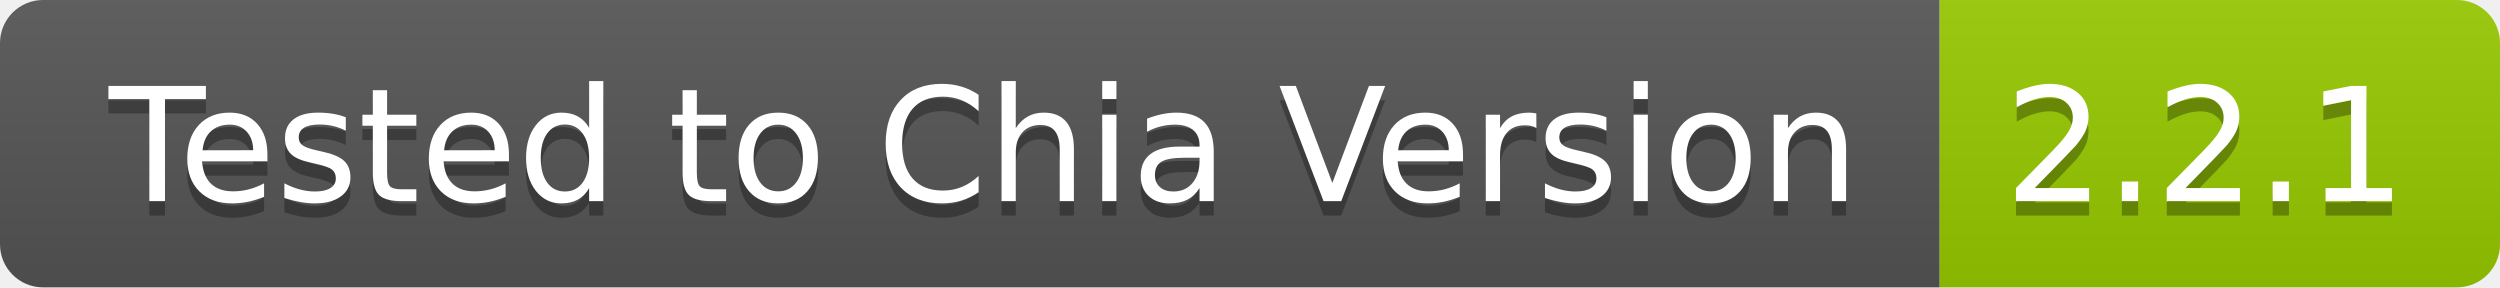
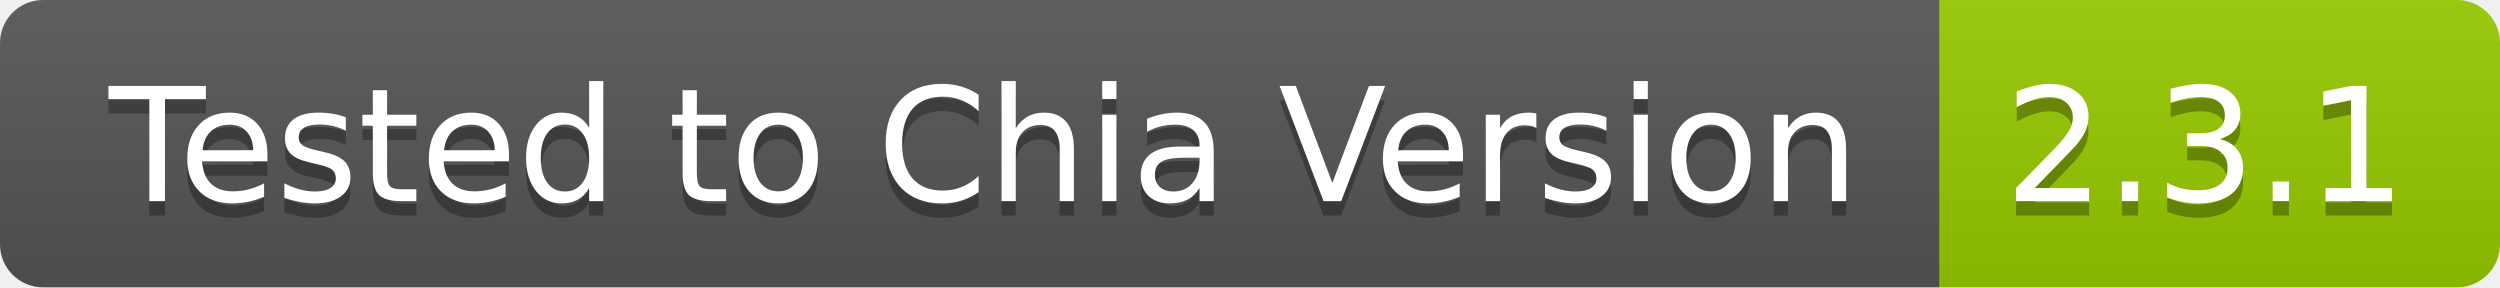
- <svg xmlns="http://www.w3.org/2000/svg" width="174" height="20" role="img" aria-label="Tested to Chia Version: 2.2.1">
+ <svg xmlns="http://www.w3.org/2000/svg" width="174" height="20" role="img" aria-label="Tested to Chia Version: 2.3.1">
  <linearGradient id="s" x2="0" y2="100%">
    <stop offset="0" stop-color="#bbb" stop-opacity=".1" />
    <stop offset="1" stop-opacity=".1" />
  </linearGradient>
  <clipPath id="r">
    <rect width="174" height="20" rx="3" fill="#fff" />
  </clipPath>
  <g clip-path="url(#r)">
    <rect width="135" height="20" fill="#555" />
    <rect x="135" width="39" height="20" fill="#97ca00" />
    <rect width="174" height="20" fill="url(#s)" />
  </g>
  <g fill="#fff" text-anchor="middle" font-family="Verdana,Geneva,DejaVu Sans,sans-serif" text-rendering="geometricPrecision" font-size="110">
    <text aria-hidden="true" x="685" y="150" fill="#010101" fill-opacity=".3" transform="scale(.1)" textLength="1250">Tested to Chia Version</text>
    <text x="685" y="140" transform="scale(.1)" fill="#fff" textLength="1250">Tested to Chia Version</text>
-     <text aria-hidden="true" x="1535" y="150" fill="#010101" fill-opacity=".3" transform="scale(.1)" textLength="290">2.2.1</text>
-     <text x="1535" y="140" transform="scale(.1)" fill="#fff" textLength="290">2.2.1</text>
+     <text aria-hidden="true" x="1535" y="150" fill="#010101" fill-opacity=".3" transform="scale(.1)" textLength="290">2.3.1</text>
+     <text x="1535" y="140" transform="scale(.1)" fill="#fff" textLength="290">2.3.1</text>
  </g>
</svg>
